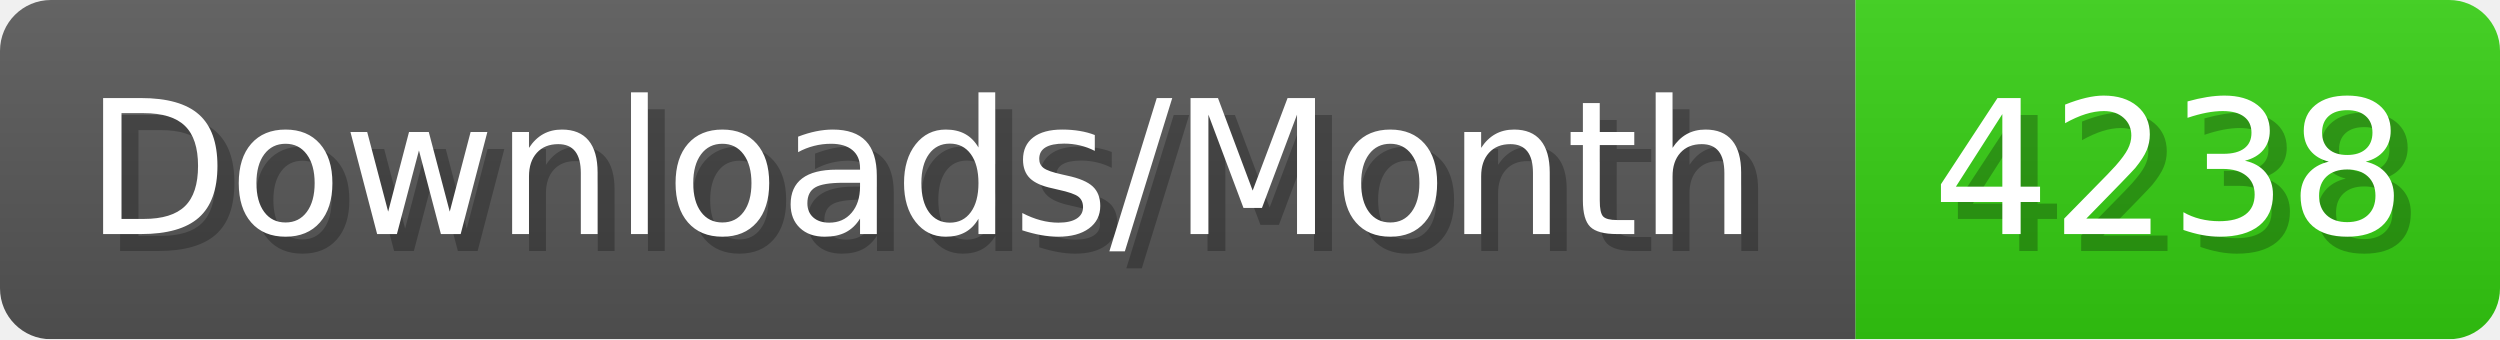
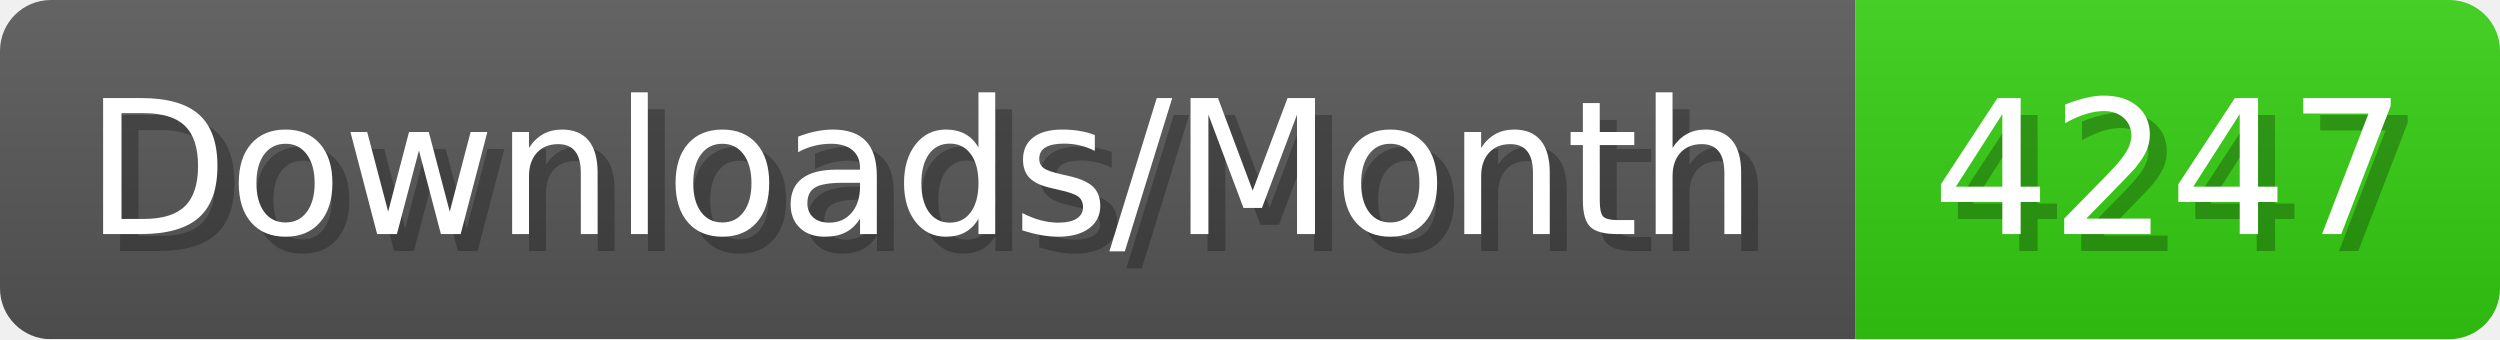
- <svg xmlns="http://www.w3.org/2000/svg" width="147.4" height="20" viewBox="0 0 1474 200" role="img" aria-label="Downloads/Month: 4238">
+ <svg xmlns="http://www.w3.org/2000/svg" width="147.4" height="20" viewBox="0 0 1474 200" role="img" aria-label="Downloads/Month: 4247">
  <linearGradient id="YlXUI" x2="0" y2="100%">
    <stop offset="0" stop-opacity=".1" stop-color="#EEE" />
    <stop offset="1" stop-opacity=".1" />
  </linearGradient>
  <mask id="JHhop">
    <rect width="1474" height="200" rx="30" fill="#FFF" />
  </mask>
  <g mask="url(#JHhop)">
    <rect width="1094" height="200" fill="#555" />
    <rect width="380" height="200" fill="#3C1" x="1094" />
    <rect width="1474" height="200" fill="url(#YlXUI)" />
  </g>
  <g aria-hidden="true" fill="#fff" text-anchor="start" font-family="Verdana,DejaVu Sans,sans-serif" font-size="110">
    <text x="60" y="148" textLength="994" fill="#000" opacity="0.25">Downloads/Month</text>
    <text x="50" y="138" textLength="994">Downloads/Month</text>
-     <text x="1149" y="148" textLength="280" fill="#000" opacity="0.25">4238</text>
-     <text x="1139" y="138" textLength="280">4238</text>
+     <text x="1149" y="148" textLength="280" fill="#000" opacity="0.25">4247</text>
+     <text x="1139" y="138" textLength="280">4247</text>
  </g>
</svg>
